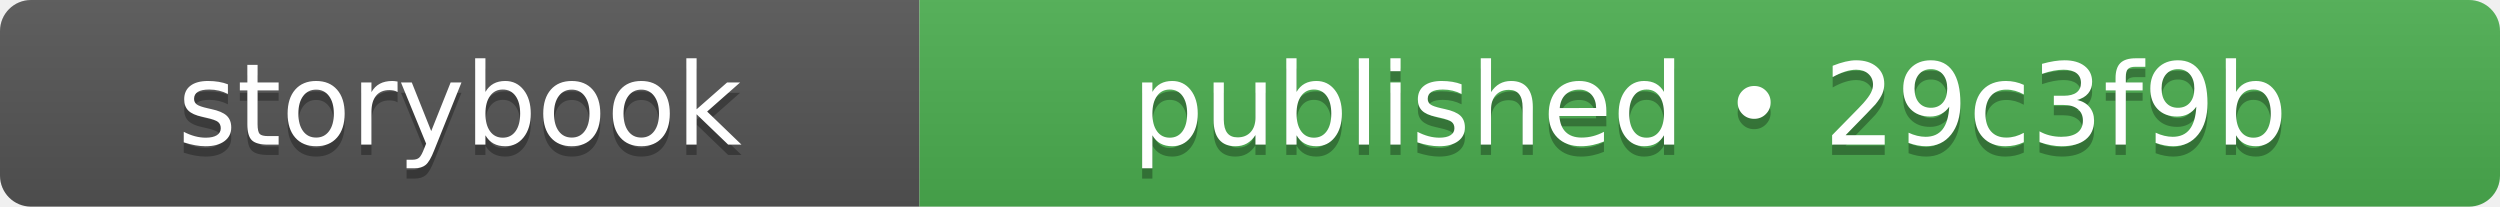
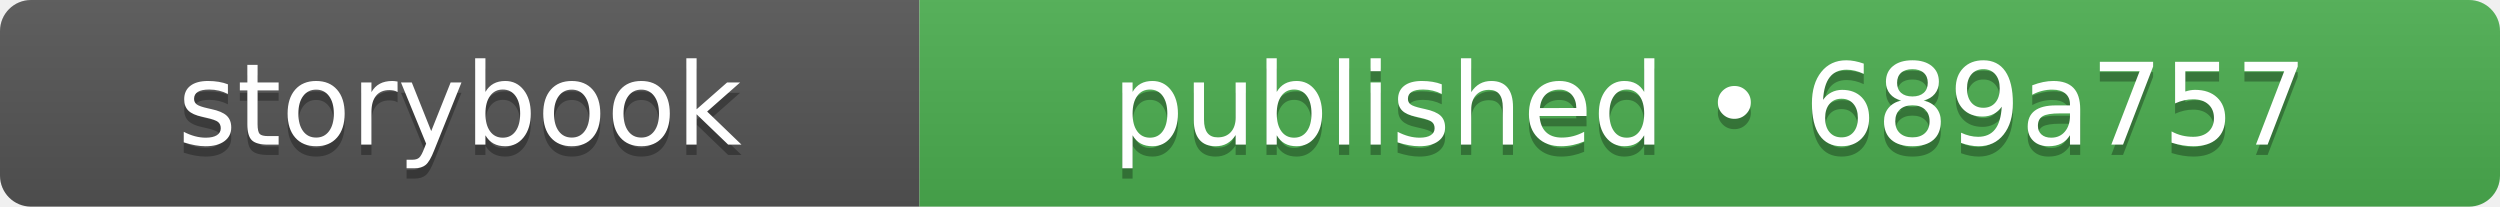
- <svg xmlns="http://www.w3.org/2000/svg" width="242" height="20" role="img" aria-label="storybook: published • 29c3f9b">
+ <svg xmlns="http://www.w3.org/2000/svg" width="242" height="20" role="img" aria-label="storybook: published • 689a757">
  <linearGradient id="s" x2="0" y2="100%">
    <stop offset="0" stop-color="#bbb" stop-opacity=".1" />
    <stop offset="1" stop-opacity=".1" />
  </linearGradient>
  <clipPath id="r">
    <rect width="242" height="20" rx="3" fill="#fff" />
  </clipPath>
  <g clip-path="url(#r)">
    <rect width="89" height="20" fill="#555555" />
    <rect x="89" width="153" height="20" fill="#4caf50" />
    <rect width="242" height="20" fill="url(#s)" />
  </g>
  <g fill="#fff" text-anchor="middle" font-family="Verdana,Geneva,DejaVu Sans,sans-serif" text-rendering="geometricPrecision" font-size="110">
    <text aria-hidden="true" x="445" y="150" fill="#010101" fill-opacity=".3" transform="scale(.1)" textLength="650">storybook</text>
    <text x="445" y="140" transform="scale(.1)" fill="#fff" textLength="650">storybook</text>
-     <text aria-hidden="true" x="1655" y="150" fill="#010101" fill-opacity=".3" transform="scale(.1)" textLength="1290">published • 29c3f9b</text>
-     <text x="1655" y="140" transform="scale(.1)" fill="#fff" textLength="1290">published • 29c3f9b</text>
+     <text aria-hidden="true" x="1655" y="150" fill="#010101" fill-opacity=".3" transform="scale(.1)" textLength="1290">published • 689a757</text>
+     <text x="1655" y="140" transform="scale(.1)" fill="#fff" textLength="1290">published • 689a757</text>
  </g>
</svg>
